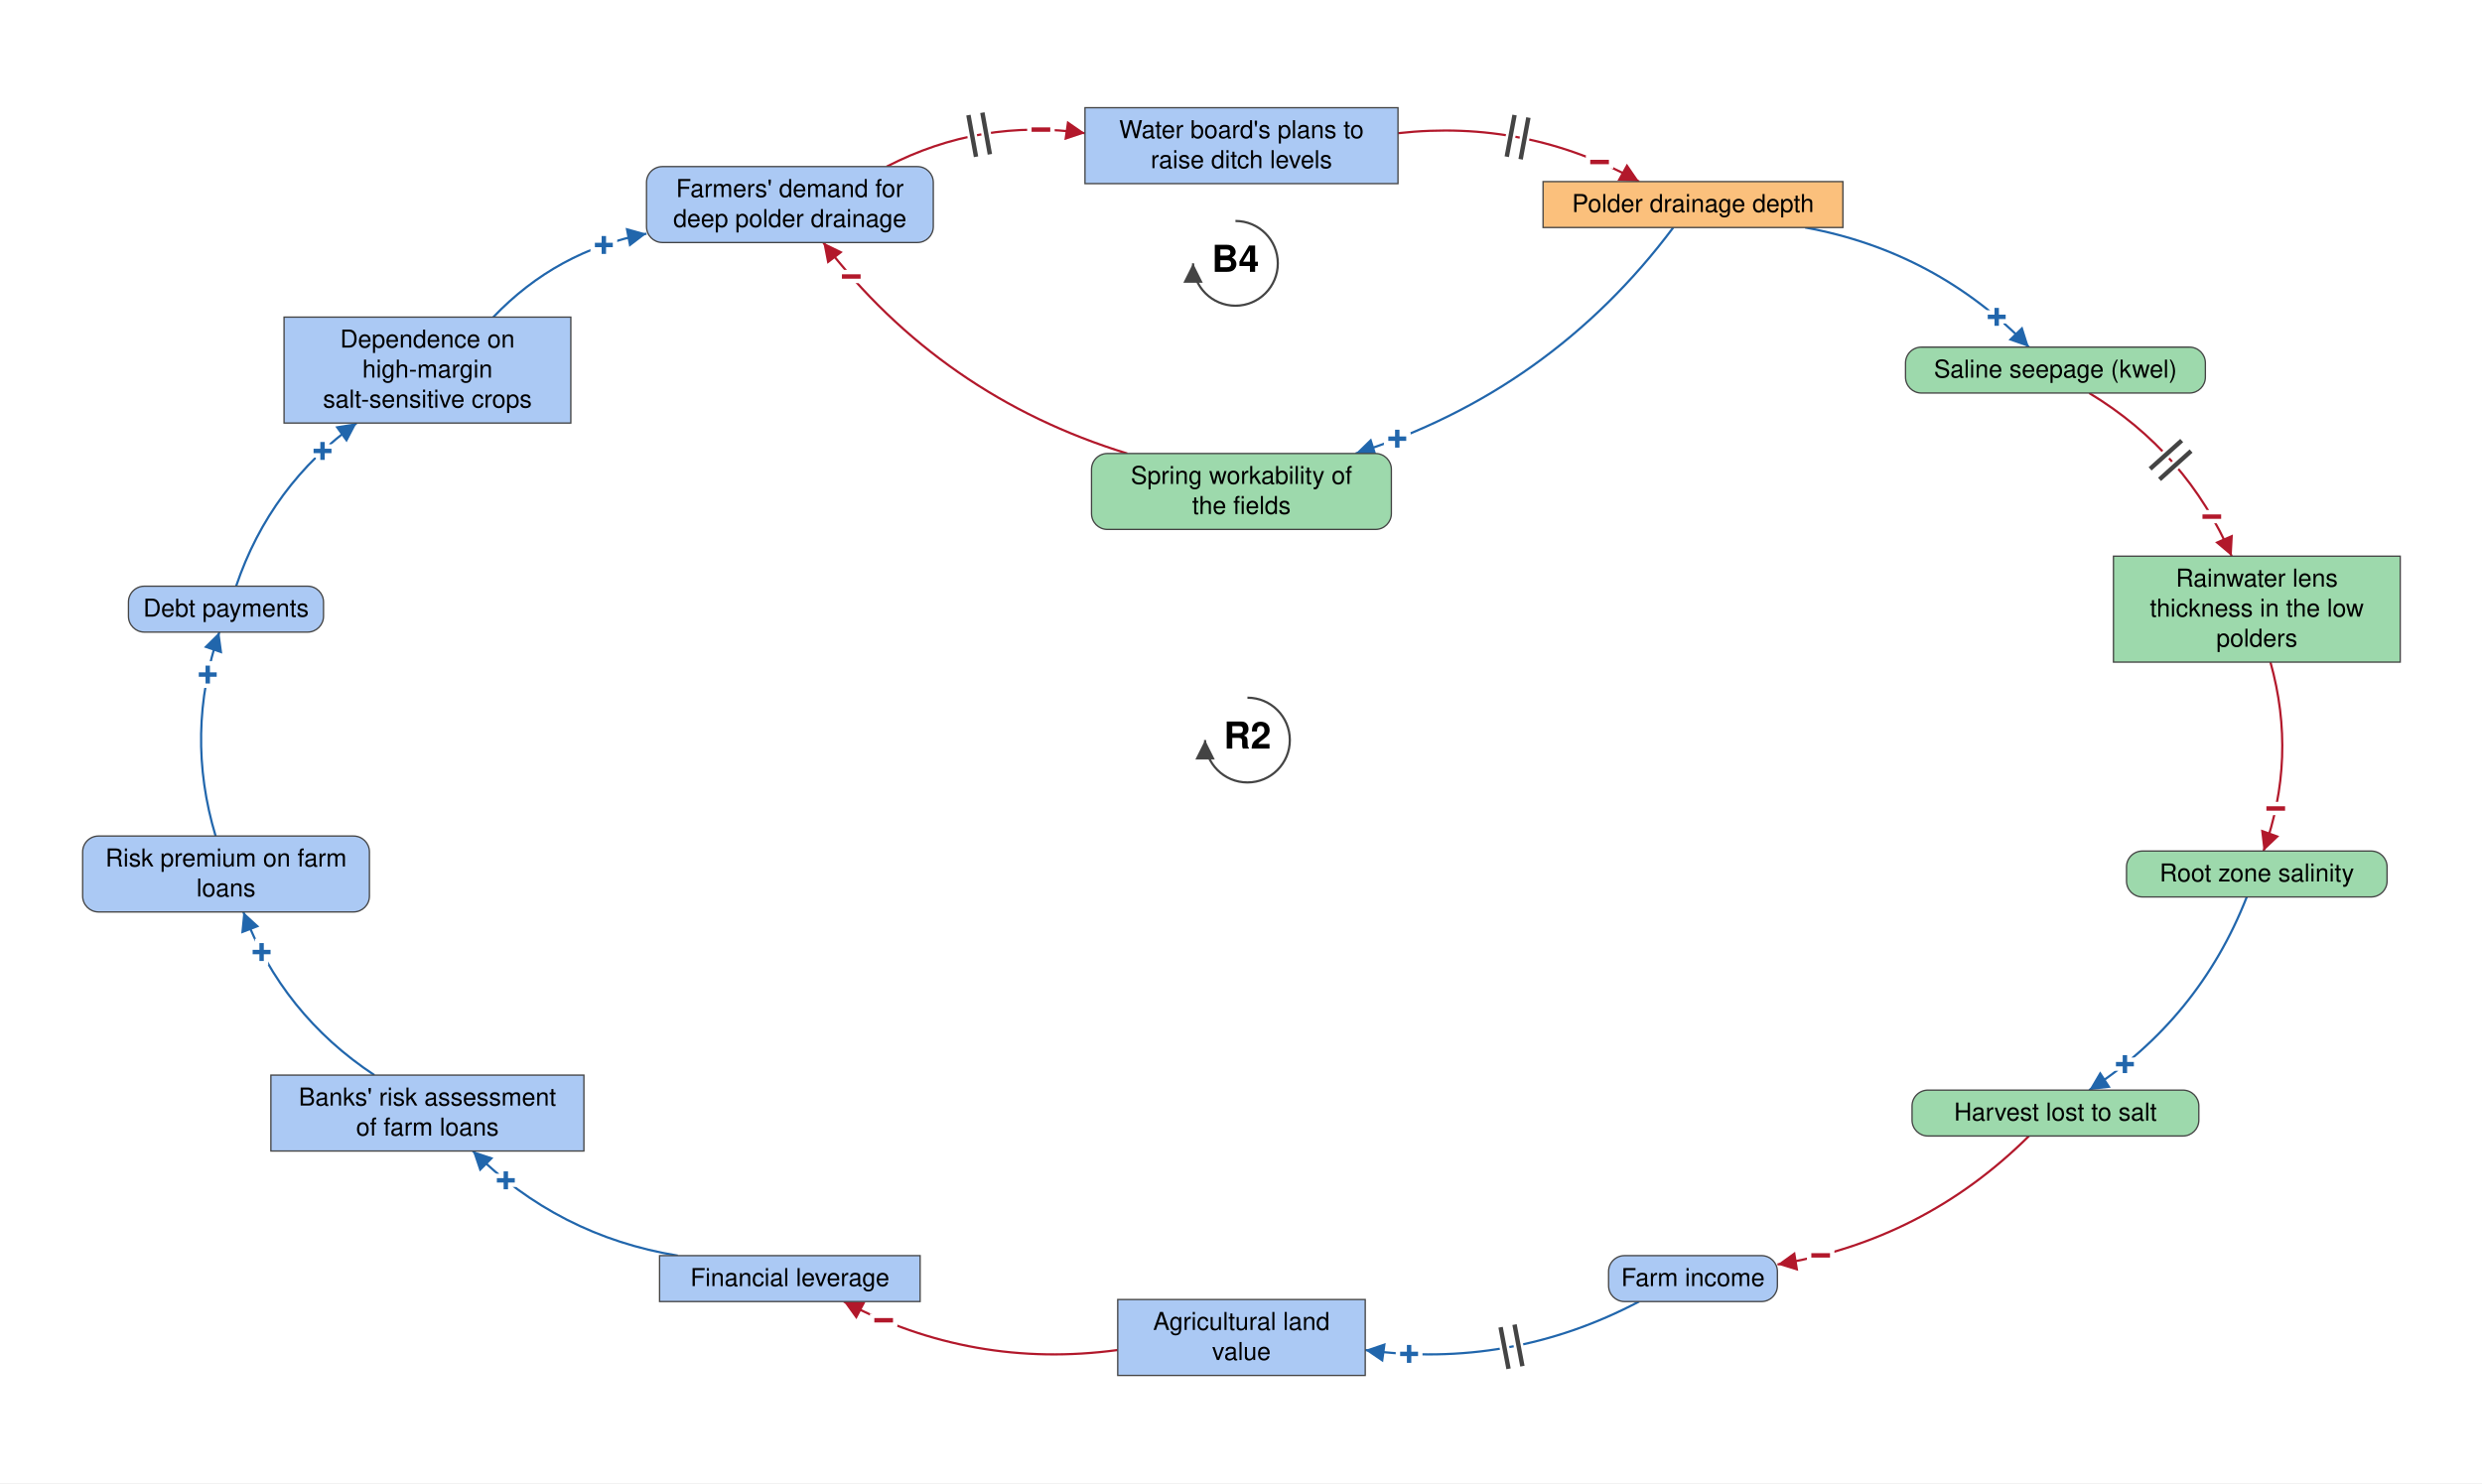
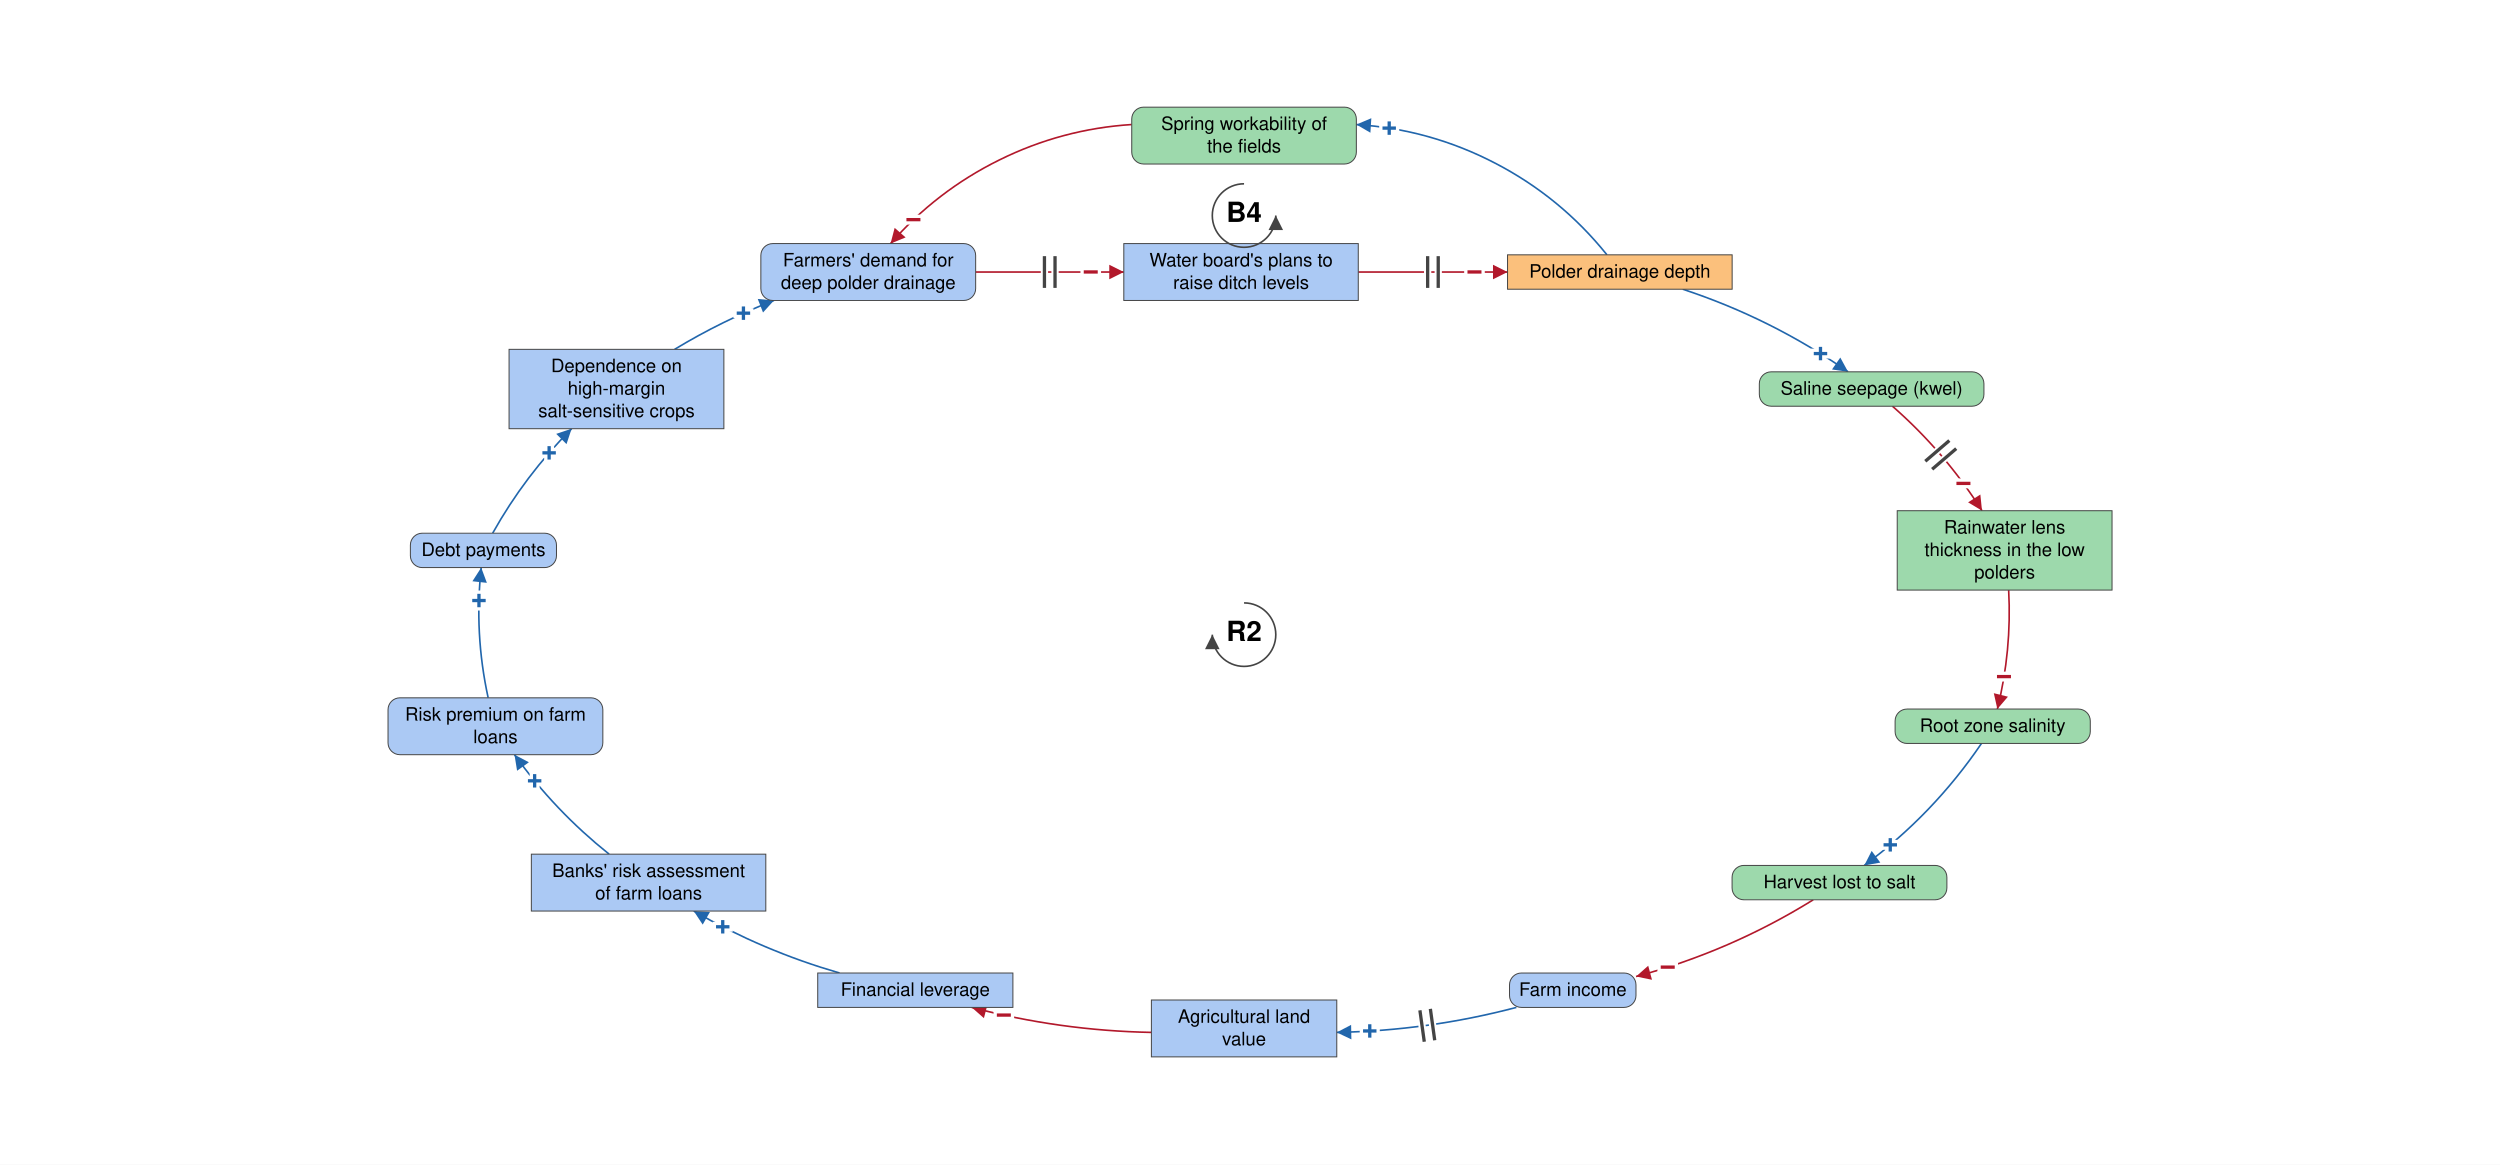
- <svg xmlns="http://www.w3.org/2000/svg" viewBox="-1406 -840 2811 1680" font-family="Helvetica Neue, Helvetica, Arial, sans-serif" font-size="28" fill="black">
+ <svg xmlns="http://www.w3.org/2000/svg" viewBox="-1881 -880 3780 1761" font-family="Helvetica Neue, Helvetica, Arial, sans-serif" font-size="28" fill="black">
  <defs>
    <marker id="arrow-plus" viewBox="0 0 10 10" refX="10" refY="5" markerWidth="22" markerHeight="22" markerUnits="userSpaceOnUse" orient="auto">
      <path d="M 0 0 L 10 5 L 0 10 z" fill="#2166AC" />
    </marker>
    <marker id="arrow-minus" viewBox="0 0 10 10" refX="10" refY="5" markerWidth="22" markerHeight="22" markerUnits="userSpaceOnUse" orient="auto">
      <path d="M 0 0 L 10 5 L 0 10 z" fill="#B2182B" />
    </marker>
    <marker id="arrow-grey" viewBox="0 0 10 10" refX="10" refY="5" markerWidth="22" markerHeight="22" markerUnits="userSpaceOnUse" orient="auto">
      <path d="M 0 0 L 10 5 L 0 10 z" fill="#444444" />
    </marker>
  </defs>
-   <rect x="-1406" y="-840" width="2811" height="1680" fill="white" />
+   <rect x="-1881" y="-880" width="3780" height="1761" fill="white" />
  <g class="links">
-     <g class="link" data-from="demand-for-deep-polder-drainage" data-to="plans-to-raise-ditch-levels" data-sign="-" data-delay="true" data-curvature="0.16" data-delay-t="0.48">
-       <path class="link-path" d="M -401.8 -651.3 Q -295.6 -706.1 -177.2 -689.1" fill="none" stroke="#B2182B" stroke-width="2.5" marker-end="url(#arrow-minus)" />
-       <text class="sign" x="-227.1" y="-693.1" text-anchor="middle" dominant-baseline="central" font-size="42" font-weight="bold" fill="#B2182B" stroke="white" stroke-width="10" paint-order="stroke">−</text>
-       <path class="delay-cut" d="M -309.2 -709.6 L -300.6 -662.4 M -293.4 -712.4 L -284.9 -665.2" stroke="white" stroke-width="11" fill="none" />
-       <path class="delay" d="M -309.2 -709.6 L -300.6 -662.4 M -293.4 -712.4 L -284.9 -665.2" stroke="#444444" stroke-width="5" fill="none" />
+     <g class="link" data-from="demand-for-deep-polder-drainage" data-to="plans-to-raise-ditch-levels" data-sign="-" data-delay="true" data-curvature="0">
+       <path class="link-path" d="M -405.8 -468.7 Q -293.8 -468.7 -181.8 -468.7" fill="none" stroke="#B2182B" stroke-width="2.5" marker-end="url(#arrow-minus)" />
+       <text class="sign" x="-231.8" y="-468.7" text-anchor="middle" dominant-baseline="central" font-size="42" font-weight="bold" fill="#B2182B" stroke="white" stroke-width="10" paint-order="stroke">−</text>
+       <path class="delay-cut" d="M -301.8 -492.7 L -301.8 -444.7 M -285.8 -492.7 L -285.8 -444.7" stroke="white" stroke-width="11" fill="none" />
+       <path class="delay" d="M -301.8 -492.7 L -301.8 -444.7 M -285.8 -492.7 L -285.8 -444.7" stroke="#444444" stroke-width="5" fill="none" />
    </g>
-     <g class="link" data-from="plans-to-raise-ditch-levels" data-to="polder-drainage-depth" data-sign="-" data-delay="true" data-curvature="0.16" data-delay-t="0.48">
-       <path class="link-path" d="M 177.2 -689.1 Q 322.6 -705.4 450.4 -634.3" fill="none" stroke="#B2182B" stroke-width="2.5" marker-end="url(#arrow-minus)" />
-       <text class="sign" x="405.6" y="-656.4" text-anchor="middle" dominant-baseline="central" font-size="42" font-weight="bold" fill="#B2182B" stroke="white" stroke-width="10" paint-order="stroke">−</text>
-       <path class="delay-cut" d="M 309.3 -709.7 L 300.5 -662.5 M 325.0 -706.8 L 316.2 -659.6" stroke="white" stroke-width="11" fill="none" />
-       <path class="delay" d="M 309.3 -709.7 L 300.5 -662.5 M 325.0 -706.8 L 316.2 -659.6" stroke="#444444" stroke-width="5" fill="none" />
+     <g class="link" data-from="plans-to-raise-ditch-levels" data-to="polder-drainage-depth" data-sign="-" data-delay="true" data-curvature="0">
+       <path class="link-path" d="M 172.7 -468.7 Q 285.6 -468.7 398.4 -468.7" fill="none" stroke="#B2182B" stroke-width="2.5" marker-end="url(#arrow-minus)" />
+       <text class="sign" x="348.4" y="-468.7" text-anchor="middle" dominant-baseline="central" font-size="42" font-weight="bold" fill="#B2182B" stroke="white" stroke-width="10" paint-order="stroke">−</text>
+       <path class="delay-cut" d="M 277.6 -492.7 L 277.6 -444.7 M 293.6 -492.7 L 293.6 -444.7" stroke="white" stroke-width="11" fill="none" />
+       <path class="delay" d="M 277.6 -492.7 L 277.6 -444.7 M 293.6 -492.7 L 293.6 -444.7" stroke="#444444" stroke-width="5" fill="none" />
    </g>
-     <g class="link" data-from="polder-drainage-depth" data-to="spring-workability-of-the-fields" data-sign="+" data-delay="false" data-curvature="0.16">
-       <path class="link-path" d="M 489.1 -582.3 Q 350.2 -396.8 129.3 -326.3" fill="none" stroke="#2166AC" stroke-width="2.5" marker-end="url(#arrow-plus)" />
-       <text class="sign" x="176.5" y="-343.0" text-anchor="middle" dominant-baseline="central" font-size="42" font-weight="bold" fill="#2166AC" stroke="white" stroke-width="10" paint-order="stroke">+</text>
+     <g class="link" data-from="polder-drainage-depth" data-to="spring-workability-of-the-fields" data-sign="+" data-delay="false" data-curvature="-0.314">
+       <path class="link-path" d="M 548.7 -494.7 Q 478.9 -581.7 380.0 -633.1 Q 281.1 -684.6 169.8 -691.7" fill="none" stroke="#2166AC" stroke-width="2.5" marker-end="url(#arrow-plus)" />
+       <text class="sign" x="219.5" y="-686.2" text-anchor="middle" dominant-baseline="central" font-size="42" font-weight="bold" fill="#2166AC" stroke="white" stroke-width="10" paint-order="stroke">+</text>
    </g>
-     <g class="link" data-from="spring-workability-of-the-fields" data-to="demand-for-deep-polder-drainage" data-sign="-" data-delay="false" data-curvature="0.16">
-       <path class="link-path" d="M -129.3 -326.3 Q -339.7 -390.8 -473.6 -565.3" fill="none" stroke="#B2182B" stroke-width="2.5" marker-end="url(#arrow-minus)" />
-       <text class="sign" x="-441.9" y="-526.7" text-anchor="middle" dominant-baseline="central" font-size="42" font-weight="bold" fill="#B2182B" stroke="white" stroke-width="10" paint-order="stroke">−</text>
+     <g class="link" data-from="spring-workability-of-the-fields" data-to="demand-for-deep-polder-drainage" data-sign="-" data-delay="false" data-curvature="-0.314">
+       <path class="link-path" d="M -169.8 -691.7 Q -275.3 -685.0 -370.1 -638.1 Q -464.9 -591.3 -534.5 -511.7" fill="none" stroke="#B2182B" stroke-width="2.5" marker-end="url(#arrow-minus)" />
+       <text class="sign" x="-499.9" y="-547.8" text-anchor="middle" dominant-baseline="central" font-size="42" font-weight="bold" fill="#B2182B" stroke="white" stroke-width="10" paint-order="stroke">−</text>
    </g>
-     <g class="link" data-from="mortgage-debt-financial-leverage" data-to="banks-risk-assessment" data-sign="+" data-delay="false" data-curvature="0.16">
-       <path class="link-path" d="M -638.4 582.3 Q -773.4 560.2 -870.5 463.8" fill="none" stroke="#2166AC" stroke-width="2.5" marker-end="url(#arrow-plus)" />
-       <text class="sign" x="-833.1" y="497.1" text-anchor="middle" dominant-baseline="central" font-size="42" font-weight="bold" fill="#2166AC" stroke="white" stroke-width="10" paint-order="stroke">+</text>
+     <g class="link" data-from="mortgage-debt-financial-leverage" data-to="banks-risk-assessment" data-sign="+" data-delay="false" data-curvature="0.11">
+       <path class="link-path" d="M -611.6 591.2 Q -727.5 557.7 -832.1 497.5" fill="none" stroke="#2166AC" stroke-width="2.5" marker-end="url(#arrow-plus)" />
+       <text class="sign" x="-788.2" y="521.4" text-anchor="middle" dominant-baseline="central" font-size="42" font-weight="bold" fill="#2166AC" stroke="white" stroke-width="10" paint-order="stroke">+</text>
    </g>
-     <g class="link" data-from="banks-risk-assessment" data-to="bank-credit-freeze-risk-premiums" data-sign="+" data-delay="false" data-curvature="0.16">
-       <path class="link-path" d="M -982.0 377.8 Q -1085.8 309.2 -1130.4 193.0" fill="none" stroke="#2166AC" stroke-width="2.5" marker-end="url(#arrow-plus)" />
-       <text class="sign" x="-1109.7" y="238.5" text-anchor="middle" dominant-baseline="central" font-size="42" font-weight="bold" fill="#2166AC" stroke="white" stroke-width="10" paint-order="stroke">+</text>
+     <g class="link" data-from="banks-risk-assessment" data-to="bank-credit-freeze-risk-premiums" data-sign="+" data-delay="false" data-curvature="0.11">
+       <path class="link-path" d="M -960.0 411.5 Q -1041.9 346.2 -1103.1 261.1" fill="none" stroke="#2166AC" stroke-width="2.5" marker-end="url(#arrow-plus)" />
+       <text class="sign" x="-1072.6" y="300.7" text-anchor="middle" dominant-baseline="central" font-size="42" font-weight="bold" fill="#2166AC" stroke="white" stroke-width="10" paint-order="stroke">+</text>
    </g>
-     <g class="link" data-from="bank-credit-freeze-risk-premiums" data-to="debt-payments" data-sign="+" data-delay="false" data-curvature="0.16">
-       <path class="link-path" d="M -1161.8 107.0 Q -1196.7 -9.2 -1157.6 -124.0" fill="none" stroke="#2166AC" stroke-width="2.5" marker-end="url(#arrow-plus)" />
-       <text class="sign" x="-1170.7" y="-75.8" text-anchor="middle" dominant-baseline="central" font-size="42" font-weight="bold" fill="#2166AC" stroke="white" stroke-width="10" paint-order="stroke">+</text>
+     <g class="link" data-from="bank-credit-freeze-risk-premiums" data-to="debt-payments" data-sign="+" data-delay="false" data-curvature="0.11">
+       <path class="link-path" d="M -1142.9 175.1 Q -1164.2 77.5 -1153.4 -21.8" fill="none" stroke="#2166AC" stroke-width="2.5" marker-end="url(#arrow-plus)" />
+       <text class="sign" x="-1156.8" y="28.1" text-anchor="middle" dominant-baseline="central" font-size="42" font-weight="bold" fill="#2166AC" stroke="white" stroke-width="10" paint-order="stroke">+</text>
    </g>
-     <g class="link" data-from="debt-payments" data-to="dependence-on-high-margin-salt-sensitive-crops" data-sign="+" data-delay="false" data-curvature="0.16">
-       <path class="link-path" d="M -1138.6 -176.0 Q -1099.9 -290.3 -1002.0 -360.8" fill="none" stroke="#2166AC" stroke-width="2.5" marker-end="url(#arrow-plus)" />
-       <text class="sign" x="-1040.7" y="-329.1" text-anchor="middle" dominant-baseline="central" font-size="42" font-weight="bold" fill="#2166AC" stroke="white" stroke-width="10" paint-order="stroke">+</text>
+     <g class="link" data-from="debt-payments" data-to="dependence-on-high-margin-salt-sensitive-crops" data-sign="+" data-delay="false" data-curvature="0.11">
+       <path class="link-path" d="M -1136.1 -73.8 Q -1087.3 -161.0 -1016.7 -231.8" fill="none" stroke="#2166AC" stroke-width="2.5" marker-end="url(#arrow-plus)" />
+       <text class="sign" x="-1050.7" y="-195.2" text-anchor="middle" dominant-baseline="central" font-size="42" font-weight="bold" fill="#2166AC" stroke="white" stroke-width="10" paint-order="stroke">+</text>
    </g>
-     <g class="link" data-from="dependence-on-high-margin-salt-sensitive-crops" data-to="demand-for-deep-polder-drainage" data-sign="+" data-delay="false" data-curvature="0.16">
-       <path class="link-path" d="M -847.3 -480.8 Q -775.7 -555.8 -673.8 -575.3" fill="none" stroke="#2166AC" stroke-width="2.5" marker-end="url(#arrow-plus)" />
-       <text class="sign" x="-722.1" y="-562.4" text-anchor="middle" dominant-baseline="central" font-size="42" font-weight="bold" fill="#2166AC" stroke="white" stroke-width="10" paint-order="stroke">+</text>
+     <g class="link" data-from="dependence-on-high-margin-salt-sensitive-crops" data-to="demand-for-deep-polder-drainage" data-sign="+" data-delay="false" data-curvature="0.11">
+       <path class="link-path" d="M -861.0 -351.8 Q -789.1 -395.3 -710.8 -425.7" fill="none" stroke="#2166AC" stroke-width="2.5" marker-end="url(#arrow-plus)" />
+       <text class="sign" x="-756.9" y="-406.4" text-anchor="middle" dominant-baseline="central" font-size="42" font-weight="bold" fill="#2166AC" stroke="white" stroke-width="10" paint-order="stroke">+</text>
    </g>
-     <g class="link" data-from="polder-drainage-depth" data-to="saline-seepage-kwel" data-sign="+" data-delay="false" data-curvature="0.16">
-       <path class="link-path" d="M 638.4 -582.3 Q 786.8 -555.1 891.9 -446.8" fill="none" stroke="#2166AC" stroke-width="2.5" marker-end="url(#arrow-plus)" />
-       <text class="sign" x="855.4" y="-481.0" text-anchor="middle" dominant-baseline="central" font-size="42" font-weight="bold" fill="#2166AC" stroke="white" stroke-width="10" paint-order="stroke">+</text>
+     <g class="link" data-from="polder-drainage-depth" data-to="saline-seepage-kwel" data-sign="+" data-delay="false" data-curvature="0.11">
+       <path class="link-path" d="M 663.3 -442.7 Q 797.5 -398.5 913.3 -317.8" fill="none" stroke="#2166AC" stroke-width="2.5" marker-end="url(#arrow-plus)" />
+       <text class="sign" x="871.6" y="-345.3" text-anchor="middle" dominant-baseline="central" font-size="42" font-weight="bold" fill="#2166AC" stroke="white" stroke-width="10" paint-order="stroke">+</text>
    </g>
-     <g class="link" data-from="saline-seepage-kwel" data-to="freshwater-lens-thickness" data-sign="-" data-delay="true" data-curvature="0.16" data-delay-t="0.48">
-       <path class="link-path" d="M 960.1 -394.8 Q 1070.4 -328.2 1121.5 -210.0" fill="none" stroke="#B2182B" stroke-width="2.5" marker-end="url(#arrow-minus)" />
-       <text class="sign" x="1099.0" y="-254.7" text-anchor="middle" dominant-baseline="central" font-size="42" font-weight="bold" fill="#B2182B" stroke="white" stroke-width="10" paint-order="stroke">−</text>
-       <path class="delay-cut" d="M 1064.9 -341.0 L 1029.1 -308.9 M 1075.5 -329.1 L 1039.8 -297.0" stroke="white" stroke-width="11" fill="none" />
-       <path class="delay" d="M 1064.9 -341.0 L 1029.1 -308.9 M 1075.5 -329.1 L 1039.8 -297.0" stroke="#444444" stroke-width="5" fill="none" />
+     <g class="link" data-from="saline-seepage-kwel" data-to="freshwater-lens-thickness" data-sign="-" data-delay="true" data-curvature="0.11">
+       <path class="link-path" d="M 980.4 -265.8 Q 1059.5 -196.6 1115.8 -107.8" fill="none" stroke="#B2182B" stroke-width="2.5" marker-end="url(#arrow-minus)" />
+       <text class="sign" x="1087.7" y="-149.0" text-anchor="middle" dominant-baseline="central" font-size="42" font-weight="bold" fill="#B2182B" stroke="white" stroke-width="10" paint-order="stroke">−</text>
+       <path class="delay-cut" d="M 1066.4 -213.9 L 1030.0 -182.6 M 1076.8 -201.7 L 1040.4 -170.5" stroke="white" stroke-width="11" fill="none" />
+       <path class="delay" d="M 1066.4 -213.9 L 1030.0 -182.6 M 1076.8 -201.7 L 1040.4 -170.5" stroke="#444444" stroke-width="5" fill="none" />
    </g>
-     <g class="link" data-from="freshwater-lens-thickness" data-to="root-zone-salinity" data-sign="-" data-delay="false" data-curvature="0.16">
-       <path class="link-path" d="M 1165.4 -90.0 Q 1195.7 18.2 1157.6 124.0" fill="none" stroke="#B2182B" stroke-width="2.5" marker-end="url(#arrow-minus)" />
-       <text class="sign" x="1171.4" y="75.9" text-anchor="middle" dominant-baseline="central" font-size="42" font-weight="bold" fill="#B2182B" stroke="white" stroke-width="10" paint-order="stroke">−</text>
+     <g class="link" data-from="freshwater-lens-thickness" data-to="root-zone-salinity" data-sign="-" data-delay="false" data-curvature="0.11">
+       <path class="link-path" d="M 1156.1 12.2 Q 1161.0 103.5 1139.0 192.1" fill="none" stroke="#B2182B" stroke-width="2.5" marker-end="url(#arrow-minus)" />
+       <text class="sign" x="1149.0" y="143.1" text-anchor="middle" dominant-baseline="central" font-size="42" font-weight="bold" fill="#B2182B" stroke="white" stroke-width="10" paint-order="stroke">−</text>
    </g>
-     <g class="link" data-from="root-zone-salinity" data-to="harvest-lost-to-salt" data-sign="+" data-delay="false" data-curvature="0.16">
-       <path class="link-path" d="M 1138.6 176.0 Q 1084.4 314.0 960.1 394.8" fill="none" stroke="#2166AC" stroke-width="2.5" marker-end="url(#arrow-plus)" />
-       <text class="sign" x="1000.6" y="365.5" text-anchor="middle" dominant-baseline="central" font-size="42" font-weight="bold" fill="#2166AC" stroke="white" stroke-width="10" paint-order="stroke">+</text>
+     <g class="link" data-from="root-zone-salinity" data-to="harvest-lost-to-salt" data-sign="+" data-delay="false" data-curvature="0.11">
+       <path class="link-path" d="M 1115.0 244.1 Q 1042.1 351.4 937.8 428.5" fill="none" stroke="#2166AC" stroke-width="2.5" marker-end="url(#arrow-plus)" />
+       <text class="sign" x="977.1" y="397.5" text-anchor="middle" dominant-baseline="central" font-size="42" font-weight="bold" fill="#2166AC" stroke="white" stroke-width="10" paint-order="stroke">+</text>
    </g>
-     <g class="link" data-from="harvest-lost-to-salt" data-to="farm-revenue" data-sign="-" data-delay="false" data-curvature="0.16">
-       <path class="link-path" d="M 891.9 446.8 Q 772.8 565.2 607.1 592.3" fill="none" stroke="#B2182B" stroke-width="2.5" marker-end="url(#arrow-minus)" />
-       <text class="sign" x="656.0" y="582.1" text-anchor="middle" dominant-baseline="central" font-size="42" font-weight="bold" fill="#B2182B" stroke="white" stroke-width="10" paint-order="stroke">−</text>
+     <g class="link" data-from="harvest-lost-to-salt" data-to="farm-revenue" data-sign="-" data-delay="false" data-curvature="0.11">
+       <path class="link-path" d="M 860.6 480.5 Q 735.2 558.3 592.7 596.5" fill="none" stroke="#B2182B" stroke-width="2.5" marker-end="url(#arrow-minus)" />
+       <text class="sign" x="640.6" y="582.4" text-anchor="middle" dominant-baseline="central" font-size="42" font-weight="bold" fill="#B2182B" stroke="white" stroke-width="10" paint-order="stroke">−</text>
    </g>
-     <g class="link" data-from="farm-revenue" data-to="agricultural-land-value" data-sign="+" data-delay="true" data-curvature="0.16" data-delay-t="0.48">
-       <path class="link-path" d="M 450.4 634.3 Q 304.1 711.4 140.1 689.2" fill="none" stroke="#2166AC" stroke-width="2.5" marker-end="url(#arrow-plus)" />
-       <text class="sign" x="189.9" y="693.7" text-anchor="middle" dominant-baseline="central" font-size="42" font-weight="bold" fill="#2166AC" stroke="white" stroke-width="10" paint-order="stroke">+</text>
-       <path class="delay-cut" d="M 318.2 707.5 L 309.3 660.4 M 302.5 710.5 L 293.5 663.4" stroke="white" stroke-width="11" fill="none" />
-       <path class="delay" d="M 318.2 707.5 L 309.3 660.4 M 302.5 710.5 L 293.5 663.4" stroke="#444444" stroke-width="5" fill="none" />
+     <g class="link" data-from="farm-revenue" data-to="agricultural-land-value" data-sign="+" data-delay="true" data-curvature="0.11">
+       <path class="link-path" d="M 411.8 643.2 Q 278.2 678.4 140.1 681.0" fill="none" stroke="#2166AC" stroke-width="2.5" marker-end="url(#arrow-plus)" />
+       <text class="sign" x="190.1" y="678.9" text-anchor="middle" dominant-baseline="central" font-size="42" font-weight="bold" fill="#2166AC" stroke="white" stroke-width="10" paint-order="stroke">+</text>
+       <path class="delay-cut" d="M 288.3 692.9 L 281.7 645.4 M 272.5 695.1 L 265.9 647.6" stroke="white" stroke-width="11" fill="none" />
+       <path class="delay" d="M 288.3 692.9 L 281.7 645.4 M 272.5 695.1 L 265.9 647.6" stroke="#444444" stroke-width="5" fill="none" />
    </g>
-     <g class="link" data-from="agricultural-land-value" data-to="mortgage-debt-financial-leverage" data-sign="-" data-delay="false" data-curvature="0.16">
-       <path class="link-path" d="M -140.1 689.2 Q -304.1 711.4 -450.4 634.3" fill="none" stroke="#B2182B" stroke-width="2.5" marker-end="url(#arrow-minus)" />
-       <text class="sign" x="-405.2" y="655.6" text-anchor="middle" dominant-baseline="central" font-size="42" font-weight="bold" fill="#B2182B" stroke="white" stroke-width="10" paint-order="stroke">−</text>
+     <g class="link" data-from="agricultural-land-value" data-to="mortgage-debt-financial-leverage" data-sign="-" data-delay="false" data-curvature="0.11">
+       <path class="link-path" d="M -140.1 681.0 Q -278.2 678.4 -411.8 643.2" fill="none" stroke="#B2182B" stroke-width="2.5" marker-end="url(#arrow-minus)" />
+       <text class="sign" x="-363.2" y="654.9" text-anchor="middle" dominant-baseline="central" font-size="42" font-weight="bold" fill="#B2182B" stroke="white" stroke-width="10" paint-order="stroke">−</text>
    </g>
  </g>
  <g class="elements">
    <g class="element" data-id="plans-to-raise-ditch-levels" data-domain="Social" data-type="Stock" data-adaptive="false">
-       <rect x="-177.2" y="-718.0" width="354.5" height="86.0" rx="0" fill="#ABC9F4" stroke="#444444" stroke-width="1.5" />
-       <text x="0.0" y="-683.5" text-anchor="middle">Water board's plans to</text>
-       <text x="0.0" y="-649.5" text-anchor="middle">raise ditch levels</text>
+       <rect x="-181.8" y="-511.7" width="354.5" height="86.0" rx="0" fill="#ABC9F4" stroke="#444444" stroke-width="1.5" />
+       <text x="-4.5" y="-477.2" text-anchor="middle">Water board's plans to</text>
+       <text x="-4.5" y="-443.2" text-anchor="middle">raise ditch levels</text>
    </g>
    <g class="element" data-id="polder-drainage-depth" data-domain="Technological" data-type="Stock" data-adaptive="false">
-       <rect x="341.6" y="-634.3" width="339.6" height="52.0" rx="0" fill="#FBC07C" stroke="#444444" stroke-width="1.5" />
-       <text x="511.4" y="-599.8" text-anchor="middle">Polder drainage depth</text>
+       <rect x="398.4" y="-494.7" width="339.6" height="52.0" rx="0" fill="#FBC07C" stroke="#444444" stroke-width="1.5" />
+       <text x="568.2" y="-460.2" text-anchor="middle">Polder drainage depth</text>
    </g>
    <g class="element" data-id="saline-seepage-kwel" data-domain="Ecological" data-type="Auxiliary" data-adaptive="false">
-       <rect x="752.1" y="-446.8" width="339.6" height="52.0" rx="18" fill="#9DD9AC" stroke="#444444" stroke-width="1.5" />
-       <text x="921.9" y="-412.3" text-anchor="middle">Saline seepage (kwel)</text>
+       <rect x="779.1" y="-317.8" width="339.6" height="52.0" rx="18" fill="#9DD9AC" stroke="#444444" stroke-width="1.5" />
+       <text x="948.9" y="-283.3" text-anchor="middle">Saline seepage (kwel)</text>
    </g>
    <g class="element" data-id="freshwater-lens-thickness" data-domain="Ecological" data-type="Stock" data-adaptive="false">
-       <rect x="987.6" y="-210.0" width="324.8" height="120.0" rx="0" fill="#9DD9AC" stroke="#444444" stroke-width="1.5" />
-       <text x="1150.0" y="-175.5" text-anchor="middle">Rainwater lens</text>
-       <text x="1150.0" y="-141.5" text-anchor="middle">thickness in the low</text>
-       <text x="1150.0" y="-107.5" text-anchor="middle">polders</text>
+       <rect x="987.6" y="-107.8" width="324.8" height="120.0" rx="0" fill="#9DD9AC" stroke="#444444" stroke-width="1.5" />
+       <text x="1150.0" y="-73.3" text-anchor="middle">Rainwater lens</text>
+       <text x="1150.0" y="-39.3" text-anchor="middle">thickness in the low</text>
+       <text x="1150.0" y="-5.3" text-anchor="middle">polders</text>
    </g>
    <g class="element" data-id="root-zone-salinity" data-domain="Ecological" data-type="Auxiliary" data-adaptive="false">
-       <rect x="1002.4" y="124.0" width="295.1" height="52.0" rx="18" fill="#9DD9AC" stroke="#444444" stroke-width="1.5" />
-       <text x="1150.0" y="158.5" text-anchor="middle">Root zone salinity</text>
+       <rect x="984.4" y="192.1" width="295.1" height="52.0" rx="18" fill="#9DD9AC" stroke="#444444" stroke-width="1.5" />
+       <text x="1131.9" y="226.6" text-anchor="middle">Root zone salinity</text>
    </g>
    <g class="element" data-id="harvest-lost-to-salt" data-domain="Ecological" data-type="Auxiliary" data-adaptive="false">
-       <rect x="759.5" y="394.8" width="324.8" height="52.0" rx="18" fill="#9DD9AC" stroke="#444444" stroke-width="1.5" />
-       <text x="921.9" y="429.3" text-anchor="middle">Harvest lost to salt</text>
+       <rect x="737.9" y="428.5" width="324.8" height="52.0" rx="18" fill="#9DD9AC" stroke="#444444" stroke-width="1.5" />
+       <text x="900.3" y="463.0" text-anchor="middle">Harvest lost to salt</text>
    </g>
    <g class="element" data-id="farm-revenue" data-domain="Social" data-type="Auxiliary" data-adaptive="false">
-       <rect x="415.8" y="582.3" width="191.2" height="52.0" rx="18" fill="#ABC9F4" stroke="#444444" stroke-width="1.5" />
-       <text x="511.4" y="616.8" text-anchor="middle">Farm income</text>
+       <rect x="401.4" y="591.2" width="191.2" height="52.0" rx="18" fill="#ABC9F4" stroke="#444444" stroke-width="1.5" />
+       <text x="497.1" y="625.7" text-anchor="middle">Farm income</text>
    </g>
    <g class="element" data-id="agricultural-land-value" data-domain="Social" data-type="Stock" data-adaptive="false">
      <rect x="-140.1" y="632.0" width="280.3" height="86.0" rx="0" fill="#ABC9F4" stroke="#444444" stroke-width="1.5" />
      <text x="0.0" y="666.5" text-anchor="middle">Agricultural land</text>
      <text x="0.0" y="700.5" text-anchor="middle">value</text>
    </g>
    <g class="element" data-id="mortgage-debt-financial-leverage" data-domain="Social" data-type="Stock" data-adaptive="false">
-       <rect x="-659.0" y="582.3" width="295.1" height="52.0" rx="0" fill="#ABC9F4" stroke="#444444" stroke-width="1.5" />
-       <text x="-511.4" y="616.8" text-anchor="middle">Financial leverage</text>
+       <rect x="-644.6" y="591.2" width="295.1" height="52.0" rx="0" fill="#ABC9F4" stroke="#444444" stroke-width="1.5" />
+       <text x="-497.1" y="625.7" text-anchor="middle">Financial leverage</text>
    </g>
    <g class="element" data-id="banks-risk-assessment" data-domain="Social" data-type="Stock" data-adaptive="false">
-       <rect x="-1099.2" y="377.8" width="354.5" height="86.0" rx="0" fill="#ABC9F4" stroke="#444444" stroke-width="1.5" />
-       <text x="-921.9" y="412.3" text-anchor="middle">Banks' risk assessment</text>
-       <text x="-921.9" y="446.3" text-anchor="middle">of farm loans</text>
+       <rect x="-1077.6" y="411.5" width="354.5" height="86.0" rx="0" fill="#ABC9F4" stroke="#444444" stroke-width="1.5" />
+       <text x="-900.3" y="446.0" text-anchor="middle">Banks' risk assessment</text>
+       <text x="-900.3" y="480.0" text-anchor="middle">of farm loans</text>
    </g>
    <g class="element" data-id="bank-credit-freeze-risk-premiums" data-domain="Social" data-type="Auxiliary" data-adaptive="false">
-       <rect x="-1312.4" y="107.0" width="324.8" height="86.0" rx="18" fill="#ABC9F4" stroke="#444444" stroke-width="1.5" />
-       <text x="-1150.0" y="141.5" text-anchor="middle">Risk premium on farm</text>
-       <text x="-1150.0" y="175.5" text-anchor="middle">loans</text>
+       <rect x="-1294.3" y="175.1" width="324.8" height="86.0" rx="18" fill="#ABC9F4" stroke="#444444" stroke-width="1.5" />
+       <text x="-1131.9" y="209.6" text-anchor="middle">Risk premium on farm</text>
+       <text x="-1131.9" y="243.6" text-anchor="middle">loans</text>
    </g>
    <g class="element" data-id="debt-payments" data-domain="Social" data-type="Auxiliary" data-adaptive="false">
-       <rect x="-1260.5" y="-176.0" width="220.9" height="52.0" rx="18" fill="#ABC9F4" stroke="#444444" stroke-width="1.5" />
-       <text x="-1150.0" y="-141.5" text-anchor="middle">Debt payments</text>
+       <rect x="-1260.5" y="-73.8" width="220.9" height="52.0" rx="18" fill="#ABC9F4" stroke="#444444" stroke-width="1.5" />
+       <text x="-1150.0" y="-39.3" text-anchor="middle">Debt payments</text>
    </g>
    <g class="element" data-id="dependence-on-high-margin-salt-sensitive-crops" data-domain="Social" data-type="Stock" data-adaptive="false">
-       <rect x="-1084.3" y="-480.8" width="324.8" height="120.0" rx="0" fill="#ABC9F4" stroke="#444444" stroke-width="1.5" />
-       <text x="-921.9" y="-446.3" text-anchor="middle">Dependence on</text>
-       <text x="-921.9" y="-412.3" text-anchor="middle">high-margin</text>
-       <text x="-921.9" y="-378.3" text-anchor="middle">salt-sensitive crops</text>
+       <rect x="-1111.3" y="-351.8" width="324.8" height="120.0" rx="0" fill="#ABC9F4" stroke="#444444" stroke-width="1.5" />
+       <text x="-948.9" y="-317.3" text-anchor="middle">Dependence on</text>
+       <text x="-948.9" y="-283.3" text-anchor="middle">high-margin</text>
+       <text x="-948.9" y="-249.3" text-anchor="middle">salt-sensitive crops</text>
    </g>
    <g class="element" data-id="demand-for-deep-polder-drainage" data-domain="Social" data-type="Auxiliary" data-adaptive="false">
-       <rect x="-673.8" y="-651.3" width="324.8" height="86.0" rx="18" fill="#ABC9F4" stroke="#444444" stroke-width="1.5" />
-       <text x="-511.4" y="-616.8" text-anchor="middle">Farmers' demand for</text>
-       <text x="-511.4" y="-582.8" text-anchor="middle">deep polder drainage</text>
+       <rect x="-730.6" y="-511.7" width="324.8" height="86.0" rx="18" fill="#ABC9F4" stroke="#444444" stroke-width="1.5" />
+       <text x="-568.2" y="-477.2" text-anchor="middle">Farmers' demand for</text>
+       <text x="-568.2" y="-443.2" text-anchor="middle">deep polder drainage</text>
    </g>
    <g class="element" data-id="spring-workability-of-the-fields" data-domain="Ecological" data-type="Auxiliary" data-adaptive="false">
-       <rect x="-169.8" y="-326.3" width="339.6" height="86.0" rx="18" fill="#9DD9AC" stroke="#444444" stroke-width="1.5" />
-       <text x="0.0" y="-291.8" text-anchor="middle">Spring workability of</text>
-       <text x="0.0" y="-257.8" text-anchor="middle">the fields</text>
+       <rect x="-169.8" y="-718.0" width="339.6" height="86.0" rx="18" fill="#9DD9AC" stroke="#444444" stroke-width="1.5" />
+       <text x="0.0" y="-683.5" text-anchor="middle">Spring workability of</text>
+       <text x="0.0" y="-649.5" text-anchor="middle">the fields</text>
    </g>
  </g>
  <g class="loop" data-id="B4">
-     <path d="M -6.8 -589.7 A 48 48 0 1 1 -54.8 -541.7" fill="none" stroke="#444444" stroke-width="2.5" marker-end="url(#arrow-grey)" />
-     <text class="loop-id" x="-6.8" y="-541.7" text-anchor="middle" dominant-baseline="central" font-size="42" font-weight="bold">B4</text>
+     <path d="M 0.0 -602.1 A 48 48 0 1 0 48.0 -554.1" fill="none" stroke="#444444" stroke-width="2.5" marker-end="url(#arrow-grey)" />
+     <text class="loop-id" x="0.0" y="-554.1" text-anchor="middle" dominant-baseline="central" font-size="42" font-weight="bold">B4</text>
  </g>
  <g class="loop" data-id="R2">
-     <path d="M 6.8 -49.7 A 48 48 0 1 1 -41.2 -1.7" fill="none" stroke="#444444" stroke-width="2.5" marker-end="url(#arrow-grey)" />
-     <text class="loop-id" x="6.8" y="-1.7" text-anchor="middle" dominant-baseline="central" font-size="42" font-weight="bold">R2</text>
+     <path d="M 0.0 31.6 A 48 48 0 1 1 -48.0 79.6" fill="none" stroke="#444444" stroke-width="2.5" marker-end="url(#arrow-grey)" />
+     <text class="loop-id" x="0.0" y="79.6" text-anchor="middle" dominant-baseline="central" font-size="42" font-weight="bold">R2</text>
  </g>
</svg>
